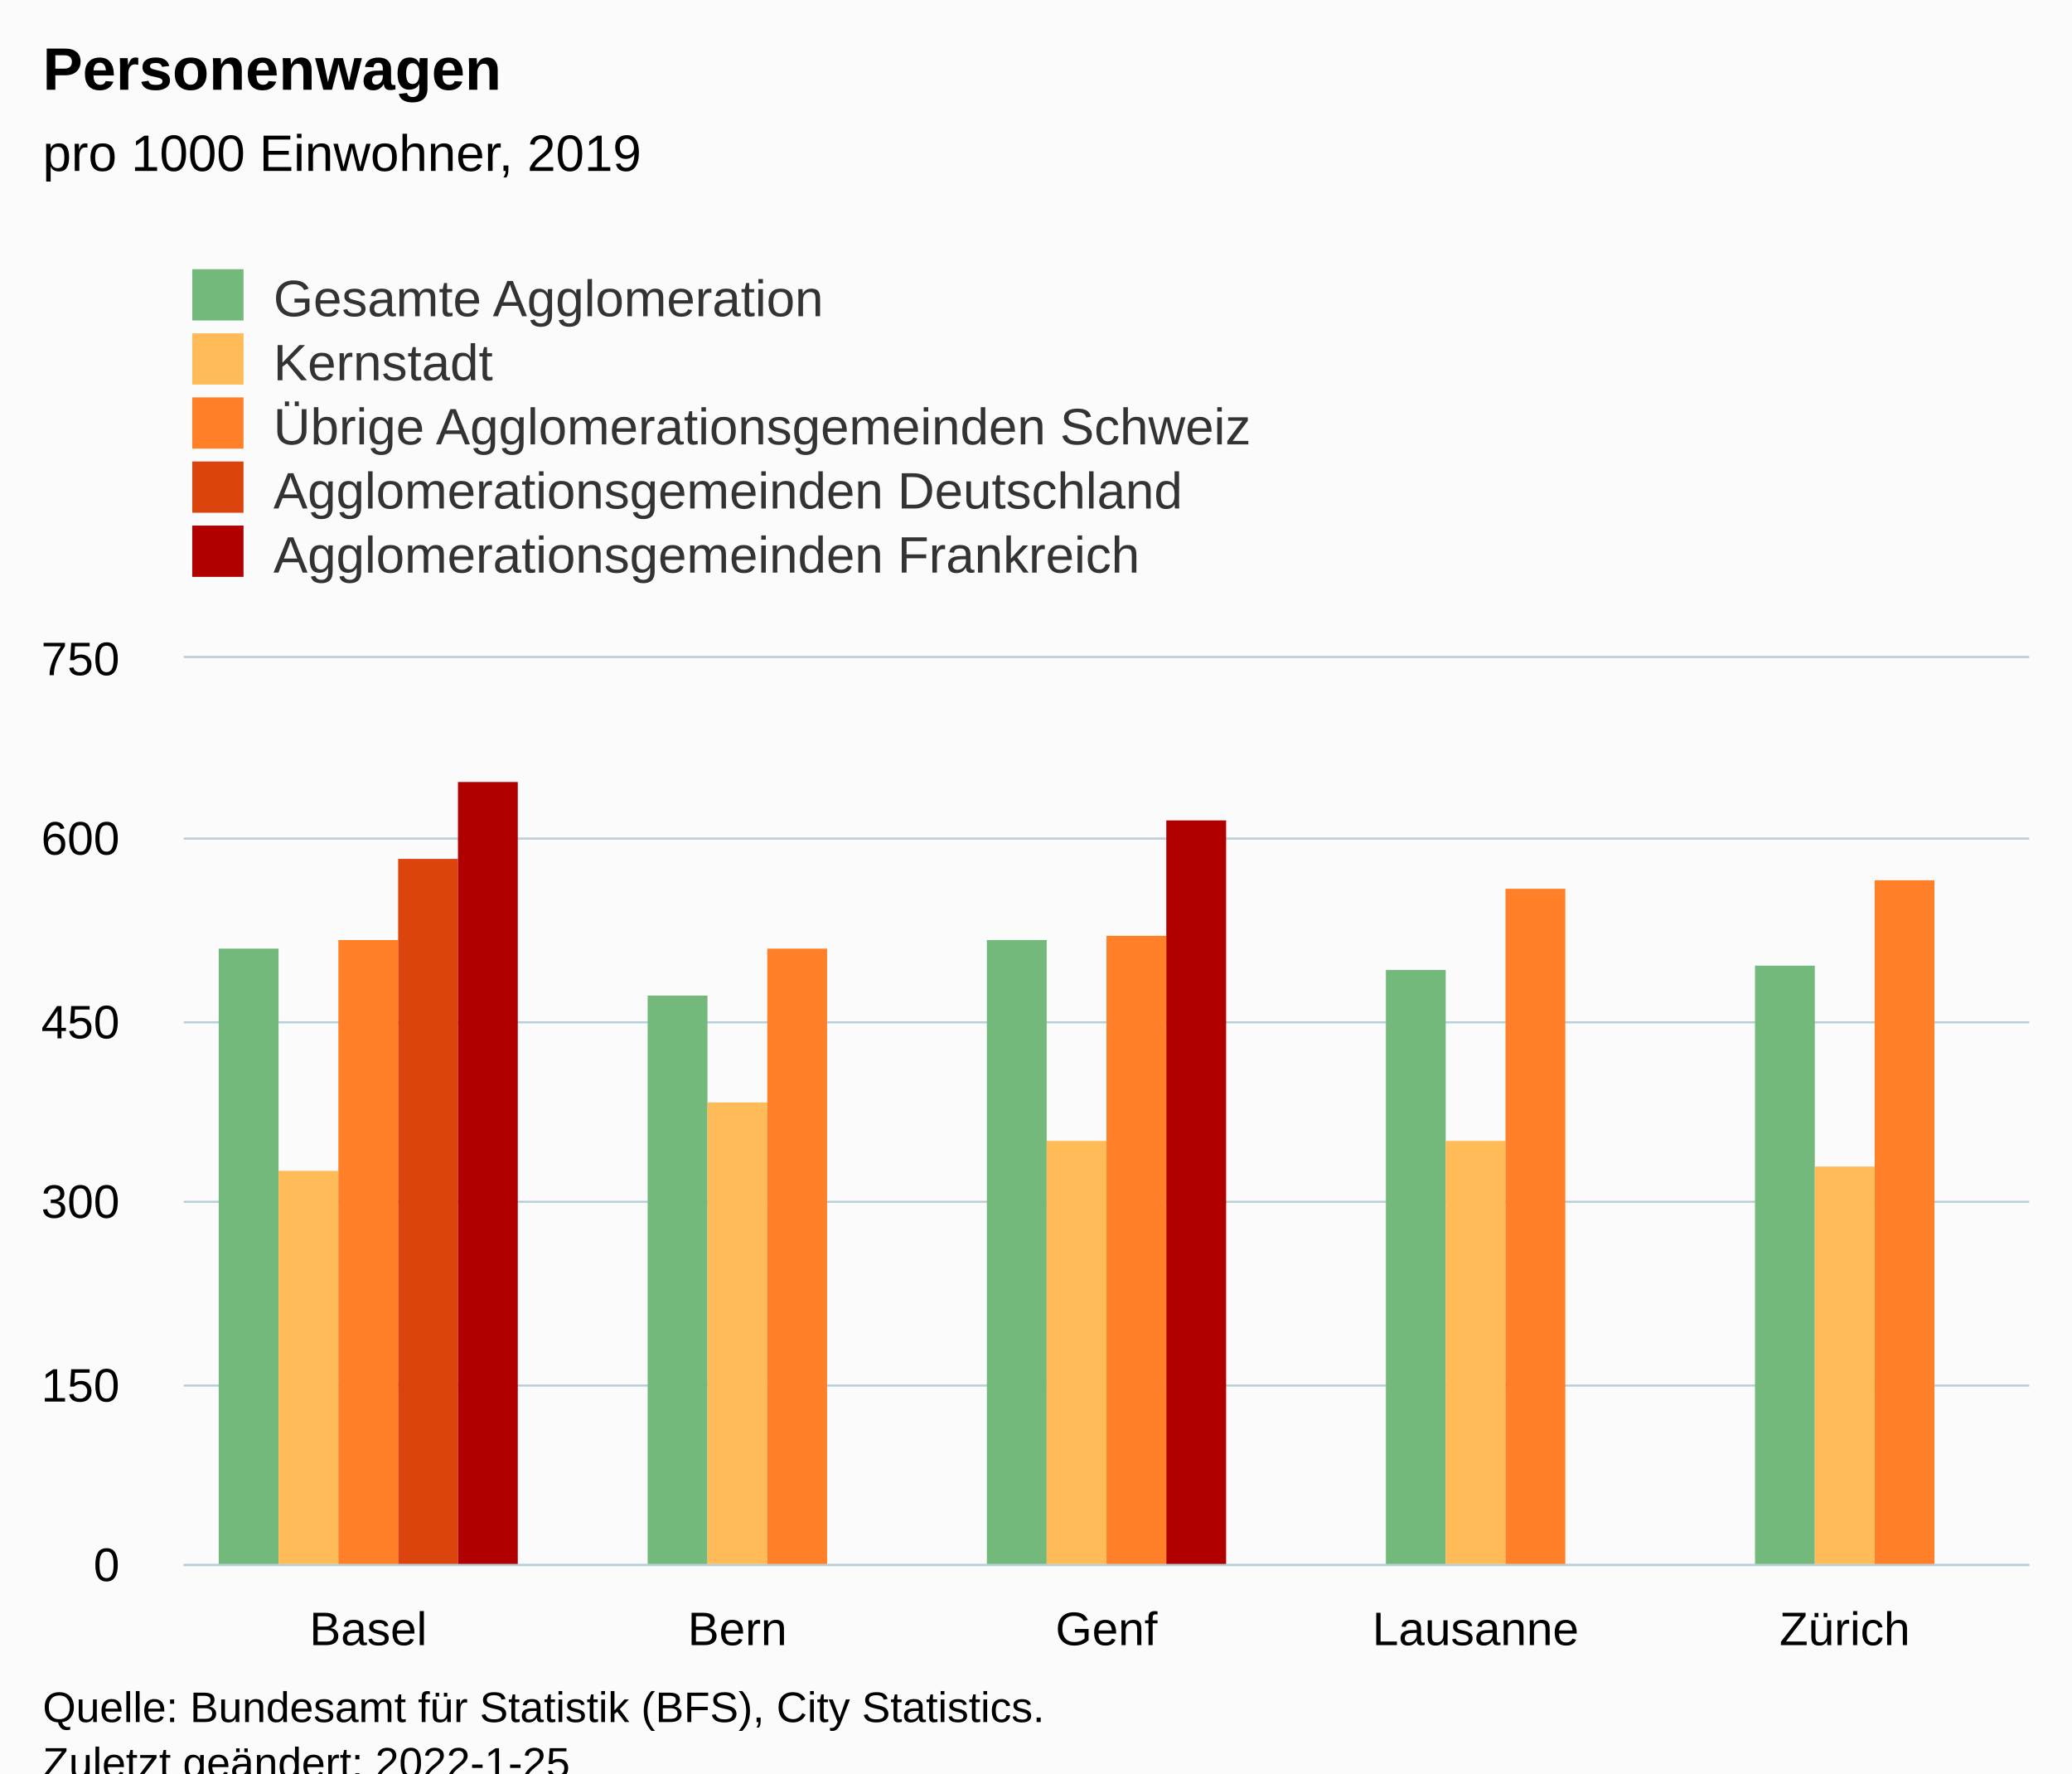
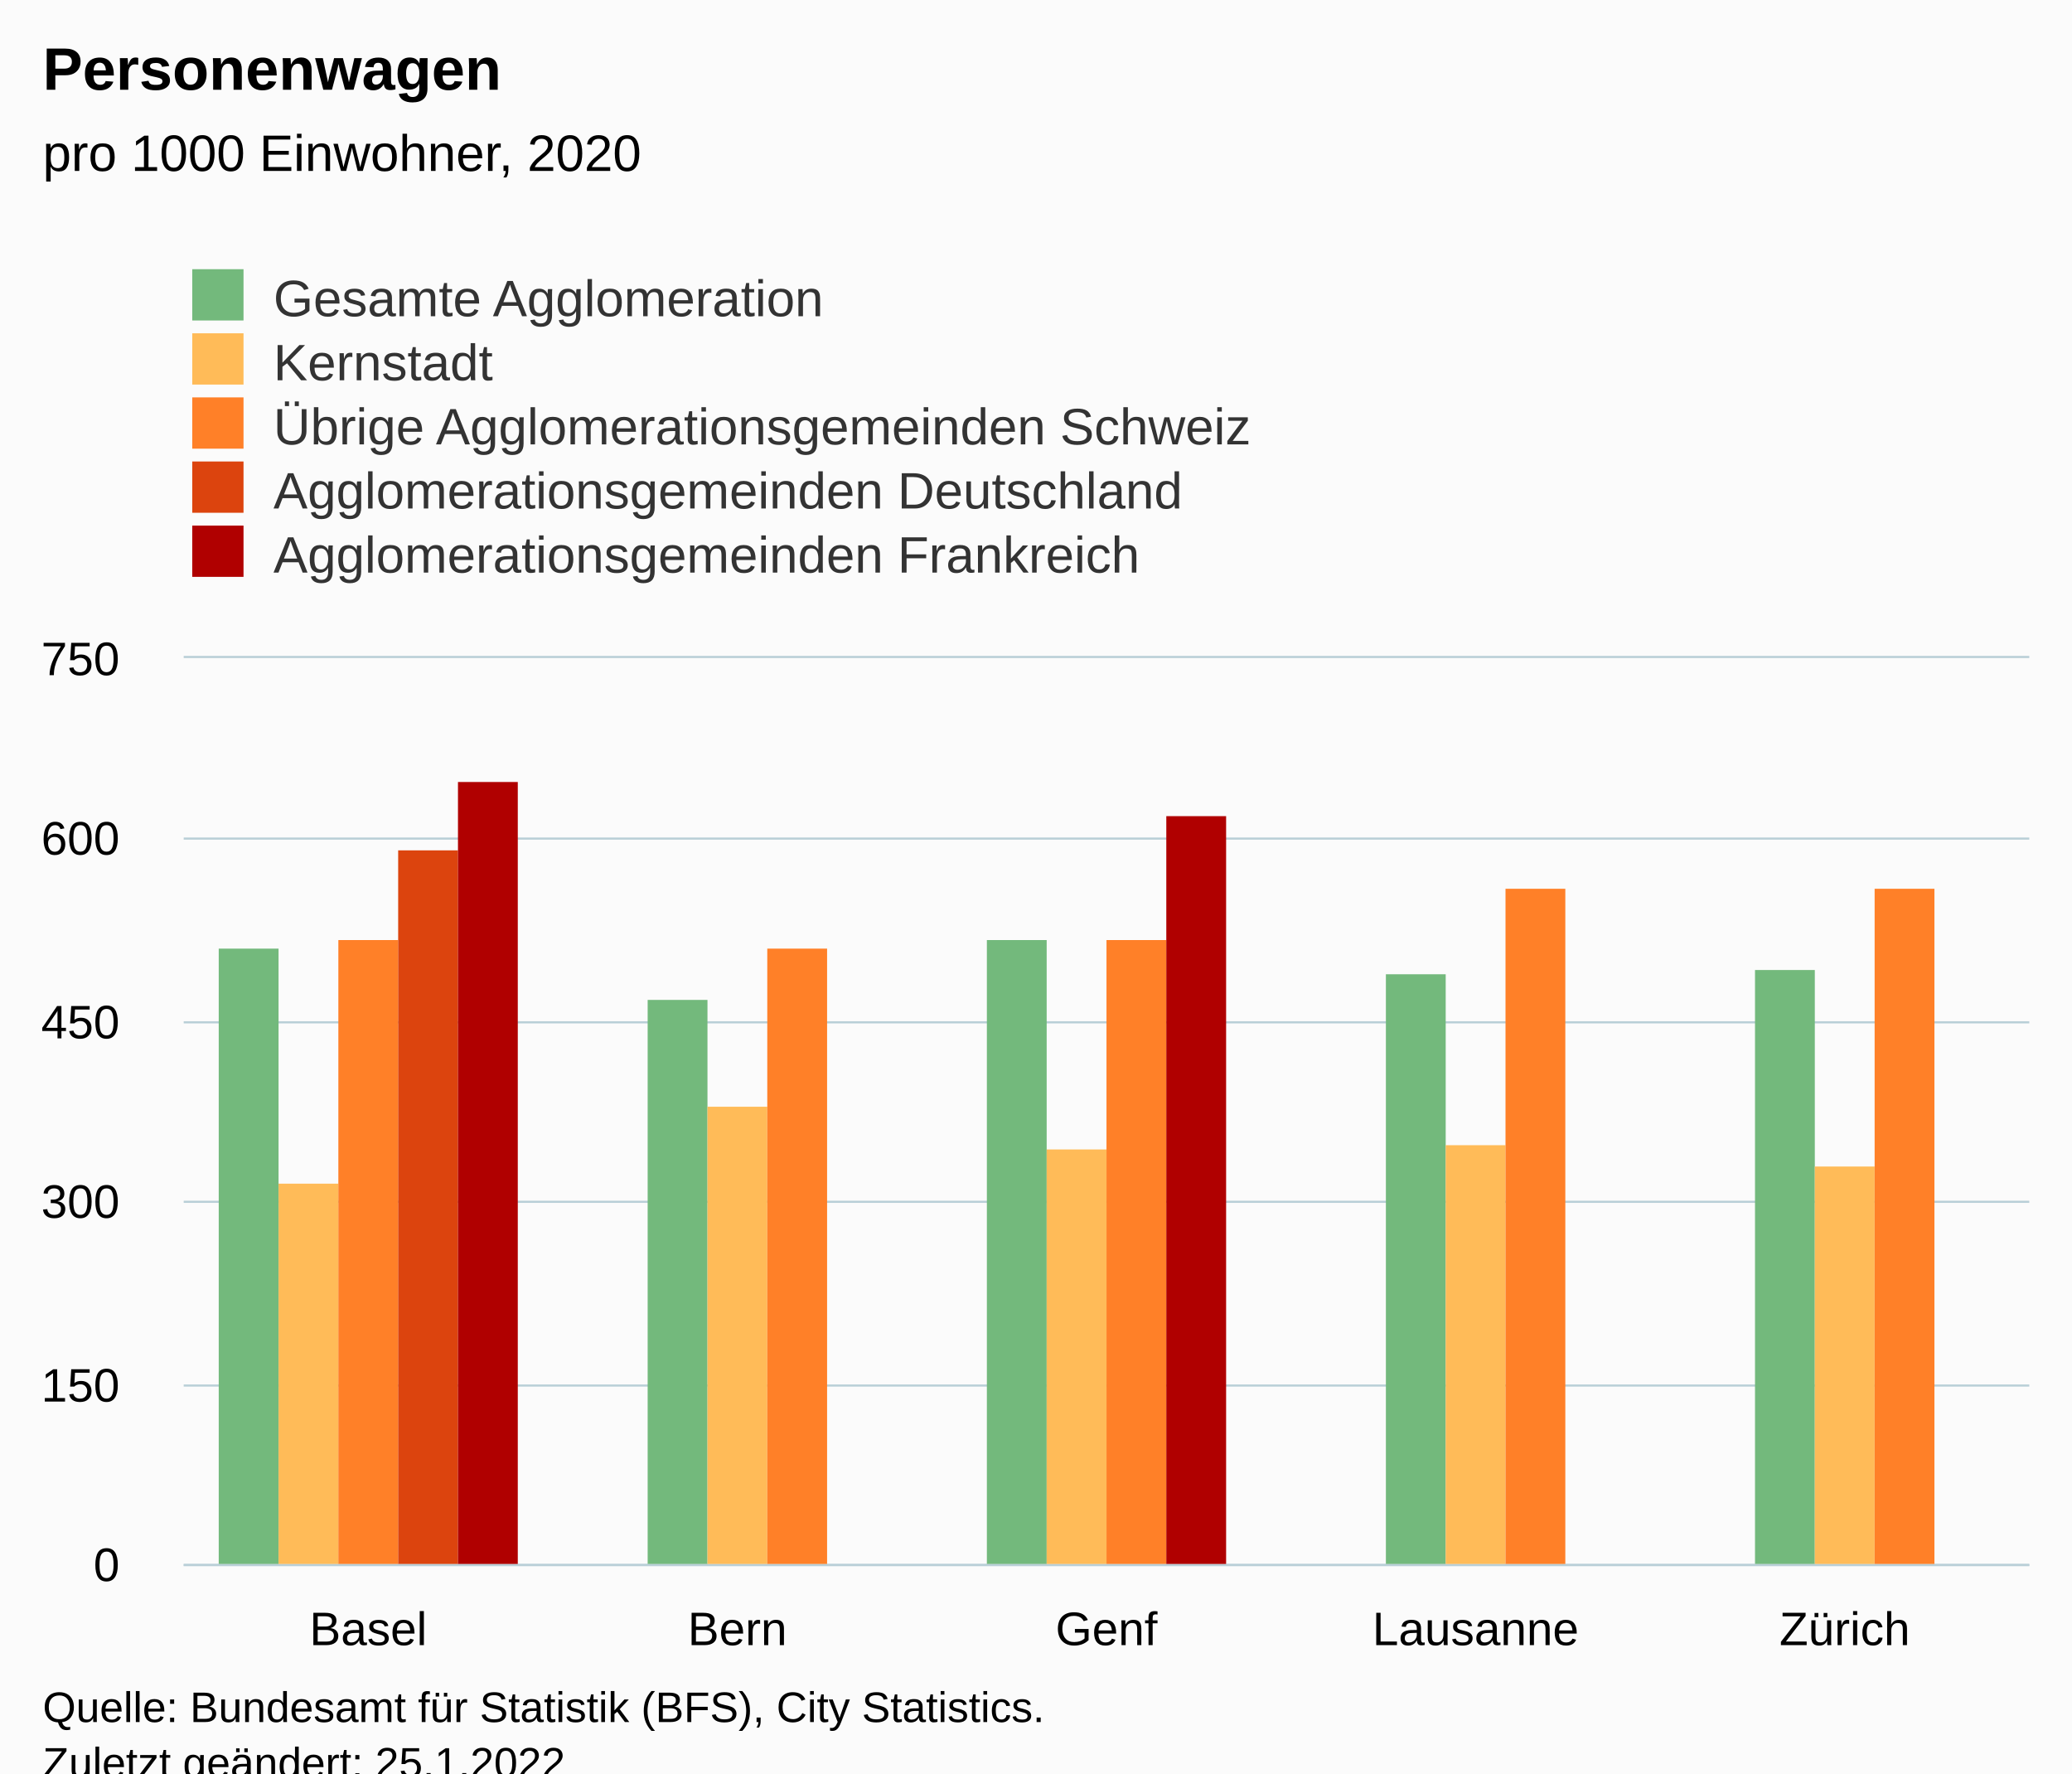
<svg xmlns="http://www.w3.org/2000/svg" version="1.1" class="highcharts-root" style="font-family:Arial;font-size:12px;" viewBox="0 0 485 415">
  <defs>
-     <clipPath id="highcharts-cp6i7u9-32-">
+     <clipPath id="highcharts-orw8os6-32-">
      <rect x="0" y="0" width="432" height="212" fill="none" />
    </clipPath>
-     <clipPath id="highcharts-cp6i7u9-38-">
+     <clipPath id="highcharts-orw8os6-38-">
      <rect x="0" y="0" width="432" height="212" fill="none" />
    </clipPath>
-     <clipPath id="highcharts-cp6i7u9-59-">
+     <clipPath id="highcharts-orw8os6-59-">
      <rect x="43" y="154" width="432" height="212" fill="none" />
    </clipPath>
  </defs>
  <rect fill="#fbfbfb" class="highcharts-background" x="0" y="0" width="485" height="428" rx="0" ry="0" />
  <rect fill="none" class="highcharts-plot-background" x="43" y="154" width="432" height="212" />
  <g class="highcharts-pane-group" data-z-index="0" />
  <g class="highcharts-grid highcharts-xaxis-grid" data-z-index="1">
    <path fill="none" data-z-index="1" class="highcharts-grid-line" d="M 128.5 154 L 128.5 366" opacity="1" />
    <path fill="none" data-z-index="1" class="highcharts-grid-line" d="M 215.5 154 L 215.5 366" opacity="1" />
    <path fill="none" data-z-index="1" class="highcharts-grid-line" d="M 301.5 154 L 301.5 366" opacity="1" />
    <path fill="none" data-z-index="1" class="highcharts-grid-line" d="M 388.5 154 L 388.5 366" opacity="1" />
    <path fill="none" data-z-index="1" class="highcharts-grid-line" d="M 474.5 154 L 474.5 366" opacity="1" />
    <path fill="none" data-z-index="1" class="highcharts-grid-line" d="M 42.5 154 L 42.5 366" opacity="1" />
  </g>
  <g class="highcharts-grid highcharts-yaxis-grid" data-z-index="1">
    <path fill="none" stroke="#B9CFD7" stroke-width="0.5" data-z-index="1" class="highcharts-grid-line" d="M 43 366.25 L 475 366.25" opacity="1" />
    <path fill="none" stroke="#B9CFD7" stroke-width="0.5" data-z-index="1" class="highcharts-grid-line" d="M 43 324.25 L 475 324.25" opacity="1" />
    <path fill="none" stroke="#B9CFD7" stroke-width="0.5" data-z-index="1" class="highcharts-grid-line" d="M 43 281.25 L 475 281.25" opacity="1" />
    <path fill="none" stroke="#B9CFD7" stroke-width="0.5" data-z-index="1" class="highcharts-grid-line" d="M 43 239.25 L 475 239.25" opacity="1" />
    <path fill="none" stroke="#B9CFD7" stroke-width="0.5" data-z-index="1" class="highcharts-grid-line" d="M 43 196.25 L 475 196.25" opacity="1" />
    <path fill="none" stroke="#B9CFD7" stroke-width="0.5" data-z-index="1" class="highcharts-grid-line" d="M 43 153.75 L 475 153.75" opacity="1" />
  </g>
  <rect fill="none" class="highcharts-plot-border" data-z-index="1" x="43" y="154" width="432" height="212" />
  <g class="highcharts-axis highcharts-xaxis" data-z-index="2">
    <path fill="none" class="highcharts-axis-line" stroke="#B9CFD7" stroke-width="0.5" data-z-index="7" d="M 43 366.25 L 475 366.25" />
  </g>
  <g class="highcharts-axis highcharts-yaxis" data-z-index="2">
    <path fill="none" class="highcharts-axis-line" data-z-index="7" d="M 43 154 L 43 366" />
  </g>
  <g class="highcharts-series-group" data-z-index="3">
-     <g class="highcharts-series highcharts-series-0 highcharts-column-series" data-z-index="0.1" opacity="1" transform="translate(43,154) scale(1 1)" clip-path="url(#highcharts-cp6i7u9-38-)">
+     <g class="highcharts-series highcharts-series-0 highcharts-column-series" data-z-index="0.1" opacity="1" transform="translate(43,154) scale(1 1)" clip-path="url(#highcharts-orw8os6-38-)">
      <rect x="8.2" y="68" width="14" height="145" fill="#73B97C" opacity="1" class="highcharts-point" />
-       <rect x="108.6" y="79" width="14" height="134" fill="#73B97C" opacity="1" class="highcharts-point" />
+       <rect x="108.6" y="80" width="14" height="133" fill="#73B97C" opacity="1" class="highcharts-point" />
      <rect x="188" y="66" width="14" height="147" fill="#73B97C" opacity="1" class="highcharts-point" />
-       <rect x="281.4" y="73" width="14" height="140" fill="#73B97C" opacity="1" class="highcharts-point" />
-       <rect x="367.8" y="72" width="14" height="141" fill="#73B97C" opacity="1" class="highcharts-point" />
+       <rect x="281.4" y="74" width="14" height="139" fill="#73B97C" opacity="1" class="highcharts-point" />
+       <rect x="367.8" y="73" width="14" height="140" fill="#73B97C" opacity="1" class="highcharts-point" />
    </g>
    <g class="highcharts-markers highcharts-series-0 highcharts-column-series" data-z-index="0.1" opacity="1" transform="translate(43,154) scale(1 1)" clip-path="none" />
-     <g class="highcharts-series highcharts-series-1 highcharts-column-series" data-z-index="0.1" opacity="1" transform="translate(43,154) scale(1 1)" clip-path="url(#highcharts-cp6i7u9-38-)">
-       <rect x="22.2" y="120" width="14" height="93" fill="#FFBB58" opacity="1" class="highcharts-point" />
-       <rect x="122.6" y="104" width="14" height="109" fill="#FFBB58" opacity="1" class="highcharts-point" />
-       <rect x="202" y="113" width="14" height="100" fill="#FFBB58" opacity="1" class="highcharts-point" />
-       <rect x="295.4" y="113" width="14" height="100" fill="#FFBB58" opacity="1" class="highcharts-point" />
+     <g class="highcharts-series highcharts-series-1 highcharts-column-series" data-z-index="0.1" opacity="1" transform="translate(43,154) scale(1 1)" clip-path="url(#highcharts-orw8os6-38-)">
+       <rect x="22.2" y="123" width="14" height="90" fill="#FFBB58" opacity="1" class="highcharts-point" />
+       <rect x="122.6" y="105" width="14" height="108" fill="#FFBB58" opacity="1" class="highcharts-point" />
+       <rect x="202" y="115" width="14" height="98" fill="#FFBB58" opacity="1" class="highcharts-point" />
+       <rect x="295.4" y="114" width="14" height="99" fill="#FFBB58" opacity="1" class="highcharts-point" />
      <rect x="381.8" y="119" width="14" height="94" fill="#FFBB58" opacity="1" class="highcharts-point" />
    </g>
    <g class="highcharts-markers highcharts-series-1 highcharts-column-series" data-z-index="0.1" opacity="1" transform="translate(43,154) scale(1 1)" clip-path="none" />
-     <g class="highcharts-series highcharts-series-2 highcharts-column-series" data-z-index="0.1" opacity="1" transform="translate(43,154) scale(1 1)" clip-path="url(#highcharts-cp6i7u9-38-)">
+     <g class="highcharts-series highcharts-series-2 highcharts-column-series" data-z-index="0.1" opacity="1" transform="translate(43,154) scale(1 1)" clip-path="url(#highcharts-orw8os6-38-)">
      <rect x="36.2" y="66" width="14" height="147" fill="#FF8028" opacity="1" class="highcharts-point" />
      <rect x="136.6" y="68" width="14" height="145" fill="#FF8028" opacity="1" class="highcharts-point" />
-       <rect x="216" y="65" width="14" height="148" fill="#FF8028" opacity="1" class="highcharts-point" />
+       <rect x="216" y="66" width="14" height="147" fill="#FF8028" opacity="1" class="highcharts-point" />
      <rect x="309.4" y="54" width="14" height="159" fill="#FF8028" opacity="1" class="highcharts-point" />
-       <rect x="395.8" y="52" width="14" height="161" fill="#FF8028" opacity="1" class="highcharts-point" />
+       <rect x="395.8" y="54" width="14" height="159" fill="#FF8028" opacity="1" class="highcharts-point" />
    </g>
    <g class="highcharts-markers highcharts-series-2 highcharts-column-series" data-z-index="0.1" opacity="1" transform="translate(43,154) scale(1 1)" clip-path="none" />
-     <g class="highcharts-series highcharts-series-3 highcharts-column-series" data-z-index="0.1" opacity="1" transform="translate(43,154) scale(1 1)" clip-path="url(#highcharts-cp6i7u9-38-)">
-       <rect x="50.2" y="47" width="14" height="166" fill="#DC440E" opacity="1" class="highcharts-point" />
+     <g class="highcharts-series highcharts-series-3 highcharts-column-series" data-z-index="0.1" opacity="1" transform="translate(43,154) scale(1 1)" clip-path="url(#highcharts-orw8os6-38-)">
+       <rect x="50.2" y="45" width="14" height="168" fill="#DC440E" opacity="1" class="highcharts-point" />
    </g>
    <g class="highcharts-markers highcharts-series-3 highcharts-column-series" data-z-index="0.1" opacity="1" transform="translate(43,154) scale(1 1)" clip-path="none" />
-     <g class="highcharts-series highcharts-series-4 highcharts-column-series" data-z-index="0.1" opacity="1" transform="translate(43,154) scale(1 1)" clip-path="url(#highcharts-cp6i7u9-38-)">
+     <g class="highcharts-series highcharts-series-4 highcharts-column-series" data-z-index="0.1" opacity="1" transform="translate(43,154) scale(1 1)" clip-path="url(#highcharts-orw8os6-38-)">
      <rect x="64.2" y="29" width="14" height="184" fill="#B00000" opacity="1" class="highcharts-point" />
-       <rect x="230" y="38" width="14" height="175" fill="#B00000" opacity="1" class="highcharts-point" />
+       <rect x="230" y="37" width="14" height="176" fill="#B00000" opacity="1" class="highcharts-point" />
    </g>
    <g class="highcharts-markers highcharts-series-4 highcharts-column-series" data-z-index="0.1" opacity="1" transform="translate(43,154) scale(1 1)" clip-path="none" />
  </g>
  <text x="10" text-anchor="start" class="highcharts-title" data-z-index="4" style="color:#000000;font-size:14px;font-weight:bold;fill:#000000;" y="21">
    <tspan>Personenwagen</tspan>
  </text>
  <text x="10" text-anchor="start" class="highcharts-subtitle" data-z-index="4" style="color:#000000;font-size:12px;font-weight:normal;fill:#000000;" y="40">
-     <tspan>pro 1000 Einwohner, 2019</tspan>
+     <tspan>pro 1000 Einwohner, 2020</tspan>
  </text>
  <text x="10" text-anchor="start" class="highcharts-caption" data-z-index="4" style="color:#666666;fill:#666666;" y="400" />
  <g class="highcharts-legend" data-z-index="7" transform="translate(35,56)">
    <rect fill="none" class="highcharts-legend-box" rx="0" ry="0" x="0" y="0" width="296" height="86" visibility="visible" />
    <g data-z-index="1">
      <g>
        <g class="highcharts-legend-item highcharts-column-series highcharts-color-undefined highcharts-series-0" data-z-index="1" transform="translate(8,3)">
          <text x="21" style="color:#333333;cursor:pointer;font-size:12px;font-weight:normal;fill:#333333;" text-anchor="start" data-z-index="2" y="15">
            <tspan>Gesamte Agglomeration</tspan>
          </text>
          <rect x="2" y="4" width="12" height="12" fill="#73B97C" class="highcharts-point" data-z-index="3" />
        </g>
        <g class="highcharts-legend-item highcharts-column-series highcharts-color-undefined highcharts-series-1" data-z-index="1" transform="translate(8,18)">
          <text x="21" y="15" style="color:#333333;cursor:pointer;font-size:12px;font-weight:normal;fill:#333333;" text-anchor="start" data-z-index="2">
            <tspan>Kernstadt</tspan>
          </text>
          <rect x="2" y="4" width="12" height="12" fill="#FFBB58" class="highcharts-point" data-z-index="3" />
        </g>
        <g class="highcharts-legend-item highcharts-column-series highcharts-color-undefined highcharts-series-2" data-z-index="1" transform="translate(8,33)">
          <text x="21" y="15" style="color:#333333;cursor:pointer;font-size:12px;font-weight:normal;fill:#333333;" text-anchor="start" data-z-index="2">
            <tspan>Übrige Agglomerationsgemeinden Schweiz</tspan>
          </text>
          <rect x="2" y="4" width="12" height="12" fill="#FF8028" class="highcharts-point" data-z-index="3" />
        </g>
        <g class="highcharts-legend-item highcharts-column-series highcharts-color-undefined highcharts-series-3" data-z-index="1" transform="translate(8,48)">
          <text x="21" y="15" style="color:#333333;cursor:pointer;font-size:12px;font-weight:normal;fill:#333333;" text-anchor="start" data-z-index="2">
            <tspan>Agglomerationsgemeinden Deutschland</tspan>
          </text>
          <rect x="2" y="4" width="12" height="12" fill="#DC440E" class="highcharts-point" data-z-index="3" />
        </g>
        <g class="highcharts-legend-item highcharts-column-series highcharts-color-undefined highcharts-series-4" data-z-index="1" transform="translate(8,63)">
          <text x="21" y="15" style="color:#333333;cursor:pointer;font-size:12px;font-weight:normal;fill:#333333;" text-anchor="start" data-z-index="2">
            <tspan>Agglomerationsgemeinden Frankreich</tspan>
          </text>
          <rect x="2" y="4" width="12" height="12" fill="#B00000" class="highcharts-point" data-z-index="3" />
        </g>
      </g>
    </g>
  </g>
  <g class="highcharts-axis-labels highcharts-xaxis-labels" data-z-index="7">
    <text x="86.2" style="color:#000000;cursor:default;font-size:11px;fill:#000000;" text-anchor="middle" transform="translate(0,0)" y="385" opacity="1">Basel</text>
    <text x="172.6" style="color:#000000;cursor:default;font-size:11px;fill:#000000;" text-anchor="middle" transform="translate(0,0)" y="385" opacity="1">Bern</text>
    <text x="259" style="color:#000000;cursor:default;font-size:11px;fill:#000000;" text-anchor="middle" transform="translate(0,0)" y="385" opacity="1">Genf</text>
    <text x="345.4" style="color:#000000;cursor:default;font-size:11px;fill:#000000;" text-anchor="middle" transform="translate(0,0)" y="385" opacity="1">Lausanne</text>
    <text x="431.8" style="color:#000000;cursor:default;font-size:11px;fill:#000000;" text-anchor="middle" transform="translate(0,0)" y="385" opacity="1">Zürich</text>
  </g>
  <g class="highcharts-axis-labels highcharts-yaxis-labels" data-z-index="7">
    <text x="28" style="color:#000000;cursor:default;font-size:11px;fill:#000000;" text-anchor="end" transform="translate(0,0)" y="370" opacity="1">0</text>
    <text x="28" style="color:#000000;cursor:default;font-size:11px;fill:#000000;" text-anchor="end" transform="translate(0,0)" y="328" opacity="1">150</text>
    <text x="28" style="color:#000000;cursor:default;font-size:11px;fill:#000000;" text-anchor="end" transform="translate(0,0)" y="285" opacity="1">300</text>
    <text x="28" style="color:#000000;cursor:default;font-size:11px;fill:#000000;" text-anchor="end" transform="translate(0,0)" y="243" opacity="1">450</text>
    <text x="28" style="color:#000000;cursor:default;font-size:11px;fill:#000000;" text-anchor="end" transform="translate(0,0)" y="200" opacity="1">600</text>
    <text x="28" style="color:#000000;cursor:default;font-size:11px;fill:#000000;" text-anchor="end" transform="translate(0,0)" y="158" opacity="1">750</text>
  </g>
  <text x="10" class="highcharts-credits" text-anchor="start" data-z-index="8" style="cursor:default;color:#000000;font-size:10px;fill:#000000;" y="403">
    <tspan>Quelle: Bundesamt für Statistik (BFS), City Statistics.</tspan>
-     <tspan x="10" dy="13">Zuletzt geändert: 2022-1-25</tspan>
+     <tspan x="10" dy="13">Zuletzt geändert: 25.1.2022</tspan>
  </text>
-   <g class="highcharts-control-points" data-z-index="99" clip-path="url(#highcharts-cp6i7u9-59-)" />
+   <g class="highcharts-control-points" data-z-index="99" clip-path="url(#highcharts-orw8os6-59-)" />
</svg>
